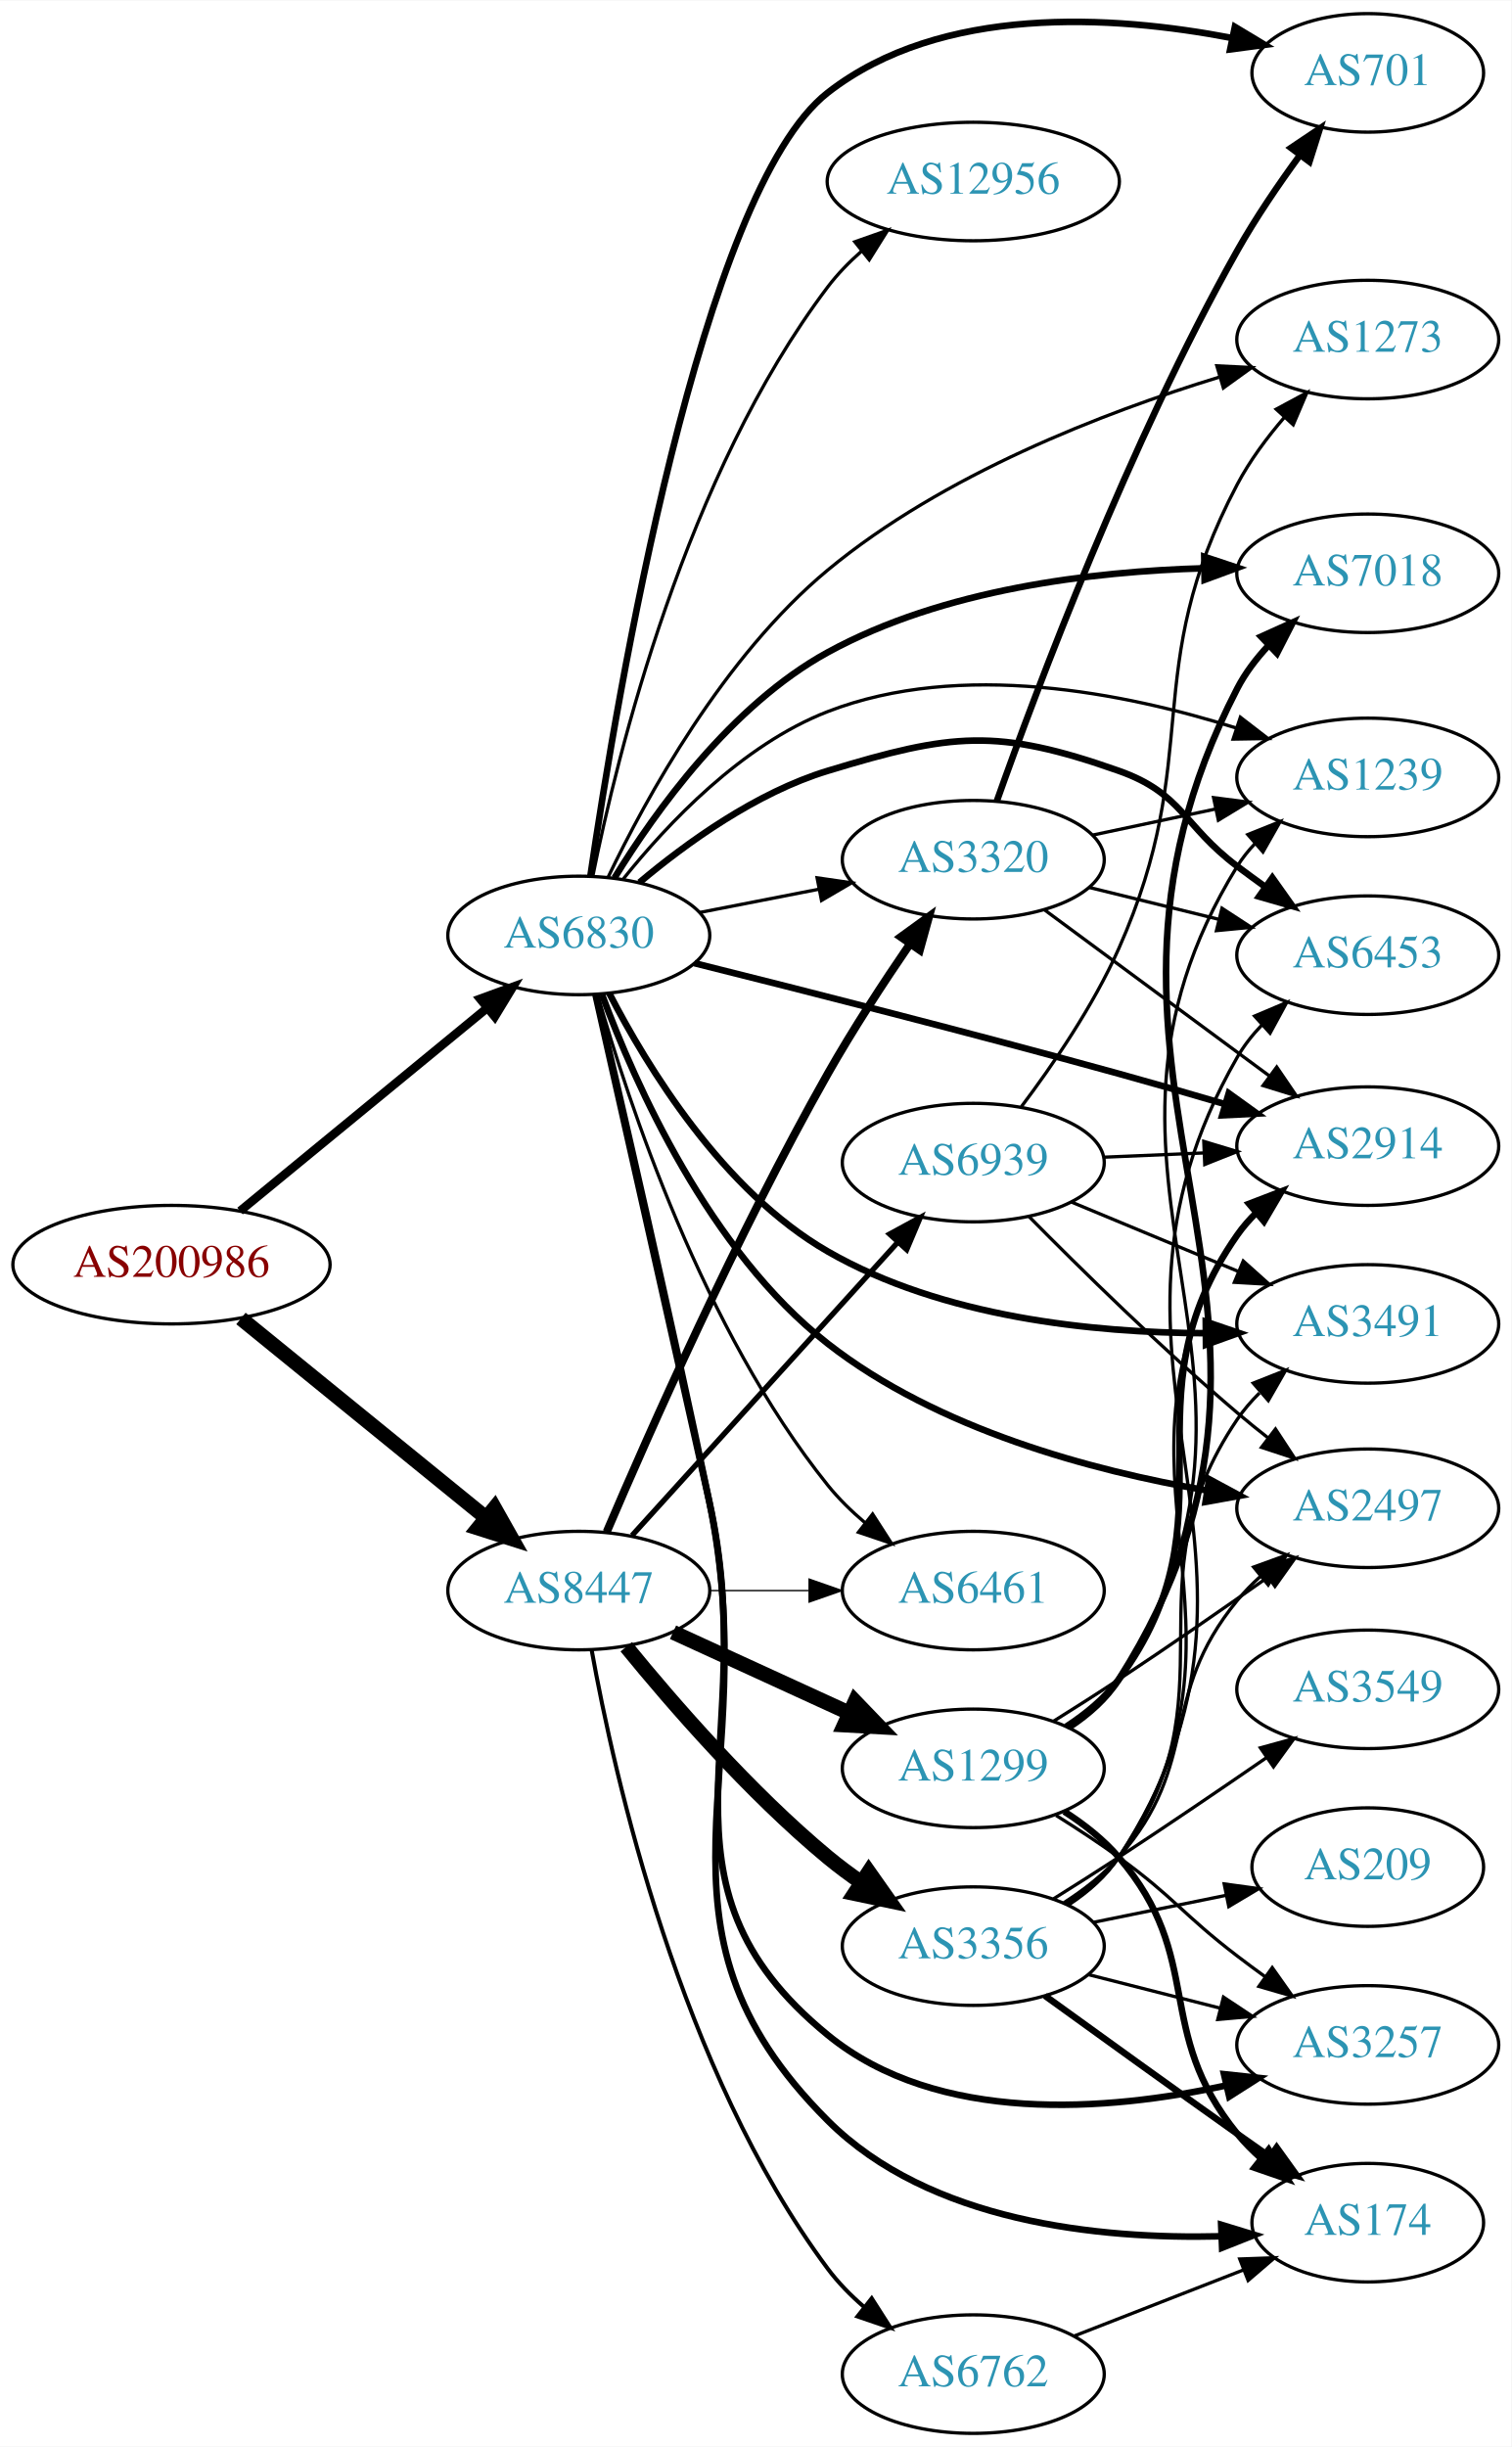
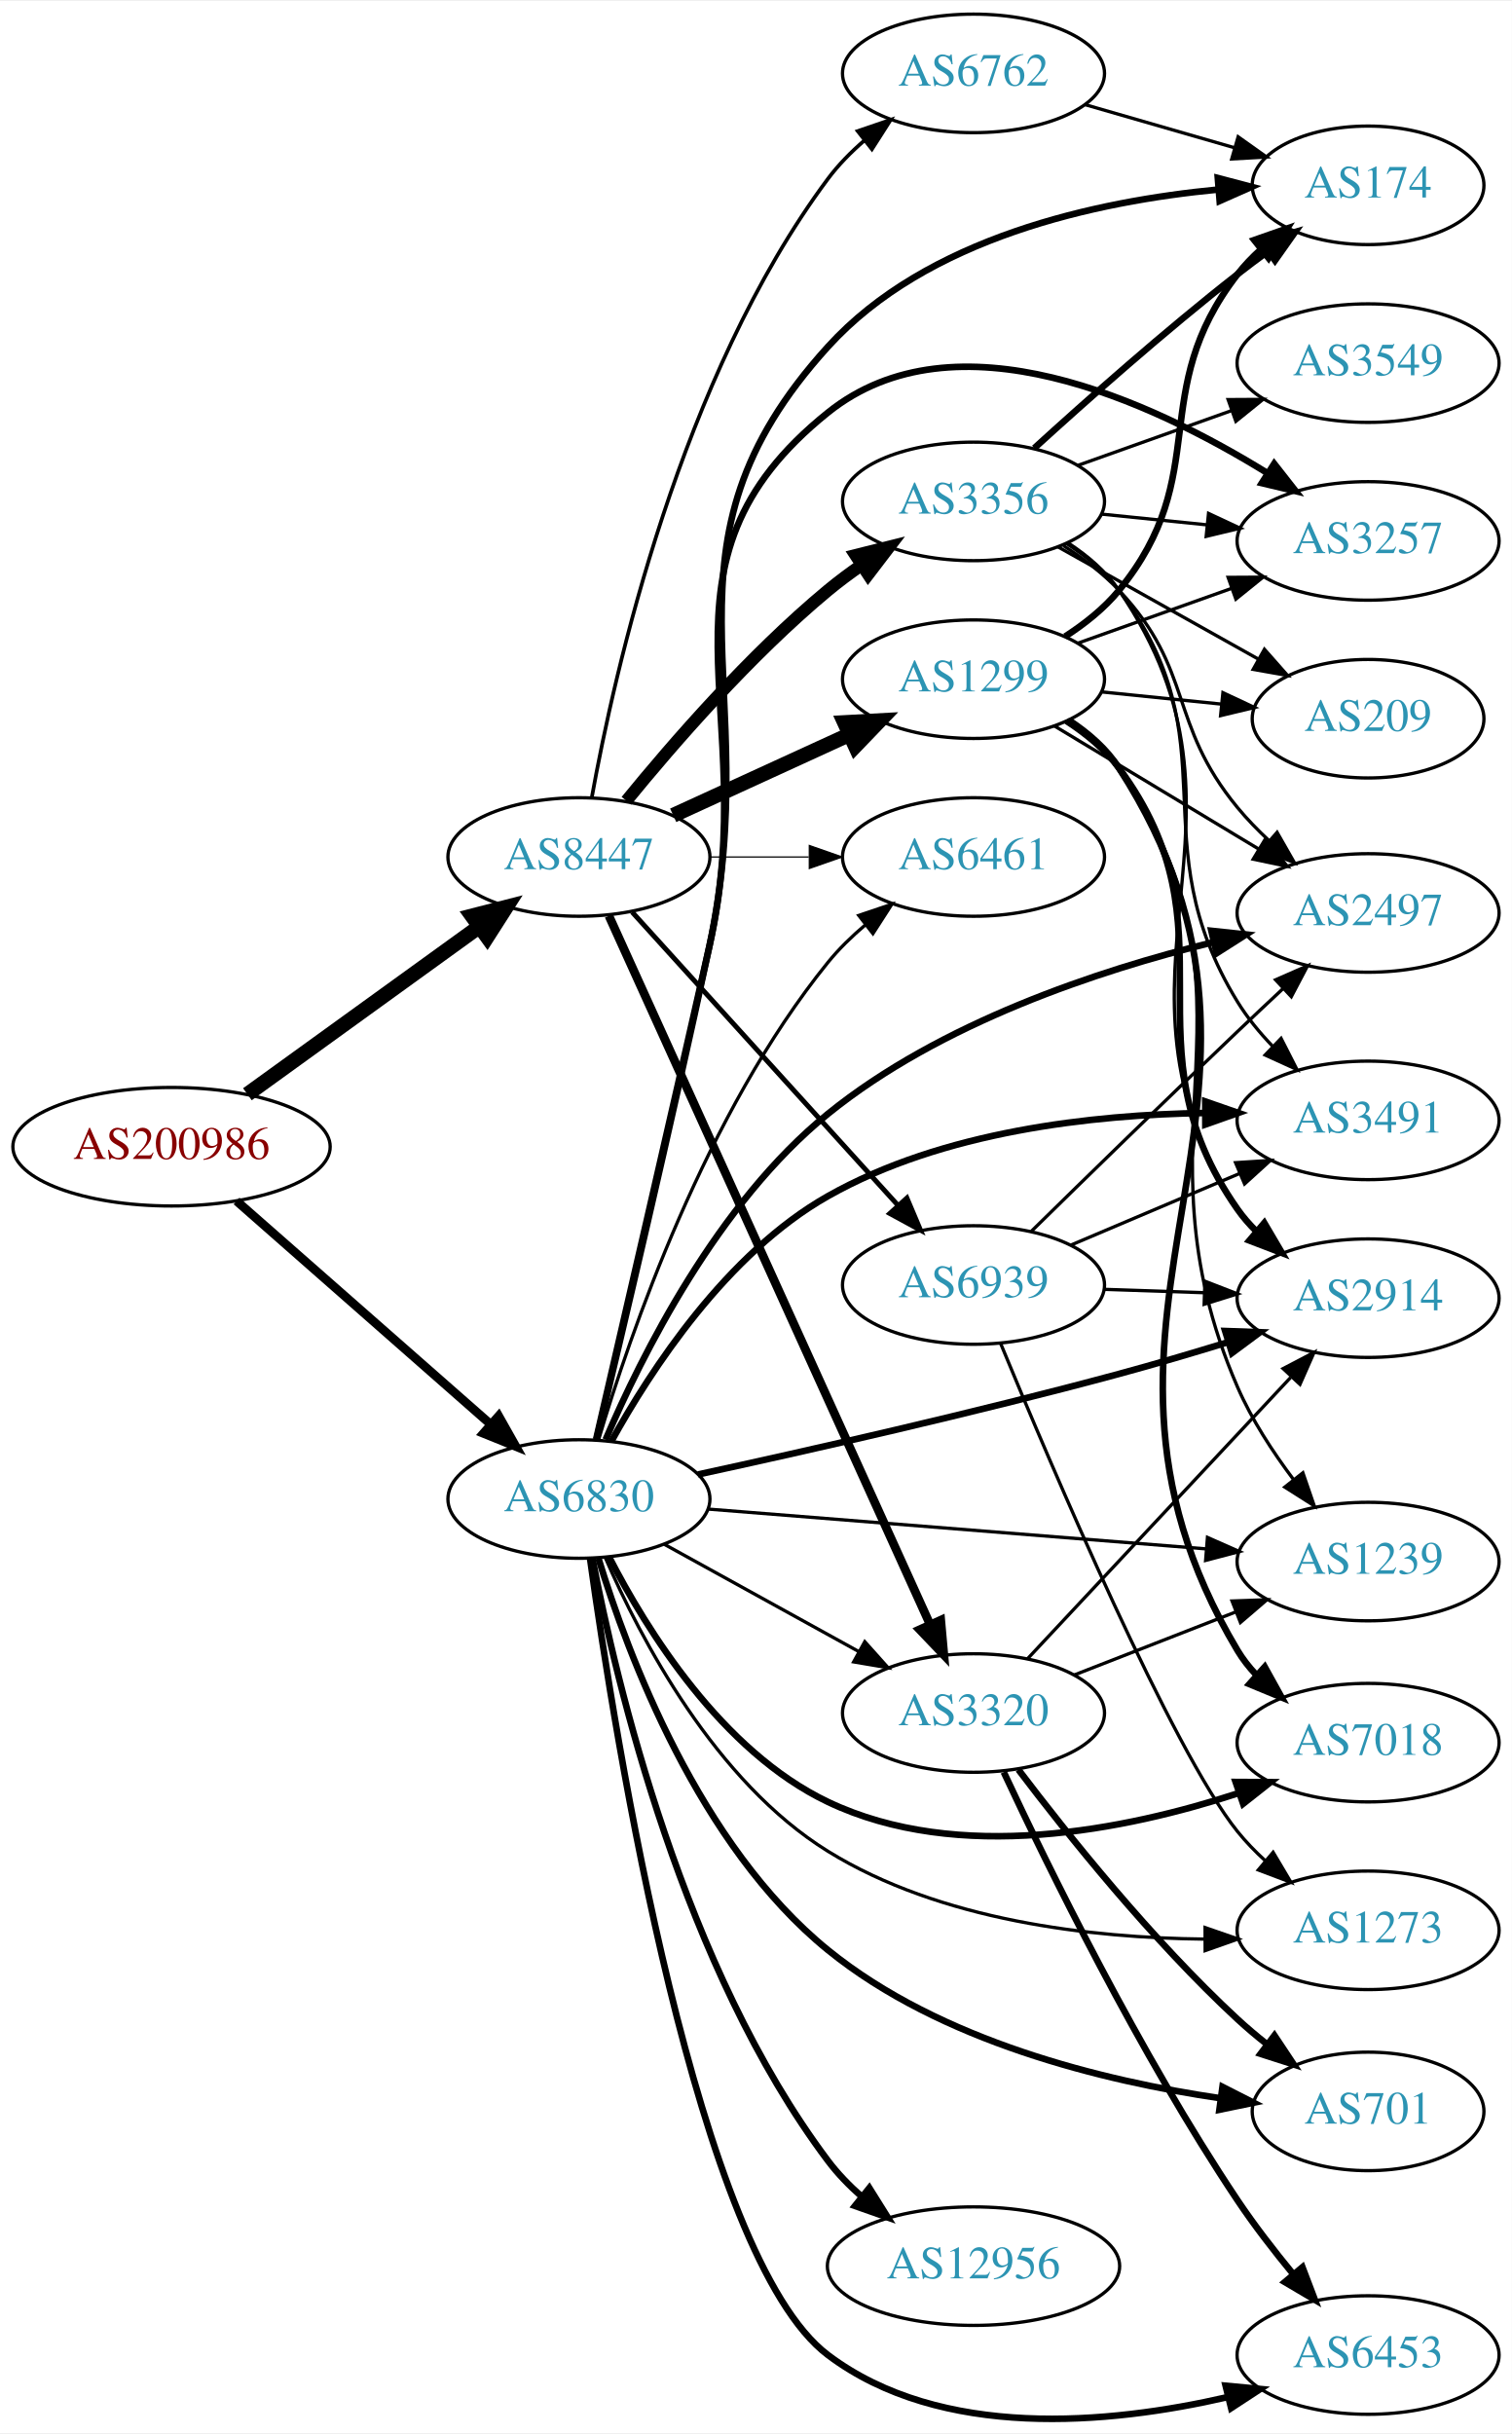
- <svg xmlns="http://www.w3.org/2000/svg" xmlns:xlink="http://www.w3.org/1999/xlink" width="459pt" height="743pt" viewBox="0.00 0.00 459.17 743.00">
-   <g id="graph0" class="graph" transform="scale(1 1) rotate(0) translate(4 739)">
-     <polygon fill="white" stroke="none" points="-4,4 -4,-739 455.17,-739 455.17,4 -4,4" />
+ <svg xmlns="http://www.w3.org/2000/svg" xmlns:xlink="http://www.w3.org/1999/xlink" width="459pt" height="739pt" viewBox="0.00 0.00 459.17 738.69">
+   <g id="graph0" class="graph" transform="scale(1 1) rotate(0) translate(4 734.695)">
+     <polygon fill="white" stroke="none" points="-4,4 -4,-734.695 455.17,-734.695 455.17,4 -4,4" />
    <g id="node1" class="node">
      <g id="a_node1">
        <a xlink:href="/asn/200986" xlink:title="AS200986 ~ D Swarovski Tourism Service GmbH [AT]">
-           <ellipse fill="#ffffff" stroke="black" cx="48.096" cy="-355" rx="48.192" ry="18" />
-           <text text-anchor="middle" x="48.096" y="-351.3" font-family="Times,serif" font-size="14.00" fill="#880000">AS200986</text>
+           <ellipse fill="#ffffff" stroke="black" cx="48.096" cy="-386.695" rx="48.192" ry="18" />
+           <text text-anchor="middle" x="48.096" y="-382.995" font-family="Times,serif" font-size="14.00" fill="#880000">AS200986</text>
        </a>
      </g>
    </g>
    <g id="node2" class="node">
      <g id="a_node2">
        <a xlink:href="/asn/6830" xlink:title="AS6830 ~ LGI-UPC [AT]">
-           <ellipse fill="#ffffff" stroke="black" cx="171.838" cy="-455" rx="39.794" ry="18" />
-           <text text-anchor="middle" x="171.838" y="-451.3" font-family="Times,serif" font-size="14.00" fill="#2c94b3">AS6830</text>
+           <ellipse fill="#ffffff" stroke="black" cx="171.838" cy="-279.695" rx="39.794" ry="18" />
+           <text text-anchor="middle" x="171.838" y="-275.995" font-family="Times,serif" font-size="14.00" fill="#2c94b3">AS6830</text>
        </a>
      </g>
    </g>
    <g id="edge1" class="edge">
-       <path fill="none" stroke="black" stroke-width="2.625" d="M68.927,-371.289C89.329,-388.048 121.246,-414.265 143.921,-432.89" />
-       <polygon fill="black" stroke="black" stroke-width="2.625" points="141.869,-435.734 151.818,-439.377 146.312,-430.325 141.869,-435.734" />
+       <path fill="none" stroke="black" stroke-width="2.676" d="M67.851,-370.211C88.495,-352.067 121.814,-322.782 144.941,-302.456" />
+       <polygon fill="black" stroke="black" stroke-width="2.676" points="147.458,-304.904 152.658,-295.673 142.836,-299.646 147.458,-304.904" />
    </g>
    <g id="node3" class="node">
      <g id="a_node3">
        <a xlink:href="/asn/8447" xlink:title="AS8447 ~ A1 Telekom Austria AG [AT]">
-           <ellipse fill="#ffffff" stroke="black" cx="171.838" cy="-256" rx="39.794" ry="18" />
-           <text text-anchor="middle" x="171.838" y="-252.3" font-family="Times,serif" font-size="14.00" fill="#2c94b3">AS8447</text>
+           <ellipse fill="#ffffff" stroke="black" cx="171.838" cy="-474.695" rx="39.794" ry="18" />
+           <text text-anchor="middle" x="171.838" y="-470.995" font-family="Times,serif" font-size="14.00" fill="#2c94b3">AS8447</text>
        </a>
      </g>
    </g>
    <g id="edge2" class="edge">
-       <path fill="none" stroke="black" stroke-width="4.5" d="M69.199,-338.652C89.529,-322.12 121.088,-296.456 143.644,-278.114" />
-       <polygon fill="black" stroke="black" stroke-width="4.5" points="146.235,-281.082 151.51,-271.718 141.267,-274.972 146.235,-281.082" />
+       <path fill="none" stroke="black" stroke-width="4.5" d="M71.142,-402.631C90.862,-416.885 119.913,-437.884 141.574,-453.542" />
+       <polygon fill="black" stroke="black" stroke-width="4.5" points="139.359,-456.799 149.77,-459.466 143.972,-450.417 139.359,-456.799" />
    </g>
    <g id="node4" class="node">
      <g id="a_node4">
-         <a xlink:href="/asn/174" xlink:title="AS174 ~ Cogent Communications [US]">
-           <ellipse fill="#ffffff" stroke="black" cx="411.523" cy="-64" rx="35.194" ry="18" />
-           <text text-anchor="middle" x="411.523" y="-60.3" font-family="Times,serif" font-size="14.00" fill="#2c94b3">AS174</text>
+         <a xlink:href="/asn/2497" xlink:title="AS2497 ~ Internet Initiative Japan Inc. [JP]">
+           <ellipse fill="#ffffff" stroke="black" cx="411.523" cy="-457.695" rx="39.794" ry="18" />
+           <text text-anchor="middle" x="411.523" y="-453.995" font-family="Times,serif" font-size="14.00" fill="#2c94b3">AS2497</text>
        </a>
      </g>
    </g>
    <g id="edge3" class="edge">
-       <path fill="none" stroke="black" stroke-width="2" d="M177.089,-436.964C184.416,-405.687 199.765,-339.332 211.484,-283 228.812,-199.71 187.289,-155.117 247.484,-95 278.379,-64.146 329.828,-58.958 366.671,-59.861" />
-       <polygon fill="black" stroke="black" stroke-width="2" points="366.986,-63.376 377.12,-60.287 367.272,-56.382 366.986,-63.376" />
+       <path fill="none" stroke="black" stroke-width="2" d="M179.937,-297.718C190.823,-323.169 213.961,-369.56 247.484,-396.695 281.586,-424.297 329.44,-440.21 364.483,-448.815" />
+       <polygon fill="black" stroke="black" stroke-width="2" points="363.925,-452.28 374.46,-451.154 365.523,-445.464 363.925,-452.28" />
    </g>
    <g id="node5" class="node">
      <g id="a_node5">
-         <a xlink:href="/asn/1239" xlink:title="AS1239 ~ Sprint [US]">
-           <ellipse fill="#ffffff" stroke="black" cx="411.523" cy="-503" rx="39.794" ry="18" />
-           <text text-anchor="middle" x="411.523" y="-499.3" font-family="Times,serif" font-size="14.00" fill="#2c94b3">AS1239</text>
+         <a xlink:href="/asn/701" xlink:title="AS701 ~ UUNET [US]">
+           <ellipse fill="#ffffff" stroke="black" cx="411.523" cy="-93.695" rx="35.194" ry="18" />
+           <text text-anchor="middle" x="411.523" y="-89.995" font-family="Times,serif" font-size="14.00" fill="#2c94b3">AS701</text>
        </a>
      </g>
    </g>
    <g id="edge4" class="edge">
-       <path fill="none" stroke="black" d="M185.422,-472.243C198.708,-488.842 221.328,-512.872 247.484,-523 287.906,-538.651 337.802,-528.666 371.674,-517.971" />
-       <polygon fill="black" stroke="black" points="372.822,-521.277 381.211,-514.806 370.618,-514.633 372.822,-521.277" />
+       <path fill="none" stroke="black" stroke-width="2" d="M177.756,-261.69C186.689,-232.382 208.371,-174.449 247.484,-142.695 281.631,-114.973 331.17,-102.923 366.668,-97.692" />
+       <polygon fill="black" stroke="black" stroke-width="2" points="367.299,-101.139 376.742,-96.334 366.364,-94.202 367.299,-101.139" />
    </g>
    <g id="node6" class="node">
      <g id="a_node6">
-         <a xlink:href="/asn/701" xlink:title="AS701 ~ UUNET [US]">
-           <ellipse fill="#ffffff" stroke="black" cx="411.523" cy="-717" rx="35.194" ry="18" />
-           <text text-anchor="middle" x="411.523" y="-713.3" font-family="Times,serif" font-size="14.00" fill="#2c94b3">AS701</text>
+         <a xlink:href="/asn/6453" xlink:title="AS6453 ~ TATA COMMUNICATIONS (AMERICA) INC [US]">
+           <ellipse fill="#ffffff" stroke="black" cx="411.523" cy="-19.695" rx="39.794" ry="18" />
+           <text text-anchor="middle" x="411.523" y="-15.995" font-family="Times,serif" font-size="14.00" fill="#2c94b3">AS6453</text>
        </a>
      </g>
    </g>
    <g id="edge5" class="edge">
-       <path fill="none" stroke="black" stroke-width="2" d="M175.375,-473.167C183.23,-526.536 208.958,-680.98 247.484,-711 281.953,-737.858 334.086,-734.524 370.077,-727.634" />
-       <polygon fill="black" stroke="black" stroke-width="2" points="371.157,-730.984 380.231,-725.515 369.727,-724.132 371.157,-730.984" />
+       <path fill="none" stroke="black" stroke-width="2" d="M175.225,-261.566C182.743,-207.549 207.817,-49.576 247.484,-19.695 281.848,6.191 332.881,1.339 368.674,-6.877" />
+       <polygon fill="black" stroke="black" stroke-width="2" points="368.25,-10.378 378.798,-9.382 369.931,-3.583 368.25,-10.378" />
    </g>
    <g id="node7" class="node">
      <g id="a_node7">
-         <a xlink:href="/asn/2497" xlink:title="AS2497 ~ Internet Initiative Japan Inc. [JP]">
-           <ellipse fill="#ffffff" stroke="black" cx="411.523" cy="-281" rx="39.794" ry="18" />
-           <text text-anchor="middle" x="411.523" y="-277.3" font-family="Times,serif" font-size="14.00" fill="#2c94b3">AS2497</text>
+         <a xlink:href="/asn/7018" xlink:title="AS7018 ~ AT&amp;T Services, Inc. [US]">
+           <ellipse fill="#ffffff" stroke="black" cx="411.523" cy="-205.695" rx="39.794" ry="18" />
+           <text text-anchor="middle" x="411.523" y="-201.995" font-family="Times,serif" font-size="14.00" fill="#2c94b3">AS7018</text>
        </a>
      </g>
    </g>
    <g id="edge6" class="edge">
-       <path fill="none" stroke="black" stroke-width="2" d="M178.91,-436.965C188.922,-409.951 211.448,-359.156 247.484,-331 280.822,-304.953 327.74,-292.406 362.691,-286.403" />
-       <polygon fill="black" stroke="black" stroke-width="2" points="363.344,-289.843 372.667,-284.81 362.24,-282.931 363.344,-289.843" />
+       <path fill="none" stroke="black" stroke-width="2" d="M180.963,-262.162C192.301,-240.057 215.174,-203.087 247.484,-187.695 287.029,-168.856 337.913,-179.154 372.233,-190.376" />
+       <polygon fill="black" stroke="black" stroke-width="2" points="371.291,-193.754 381.886,-193.7 373.57,-187.135 371.291,-193.754" />
    </g>
    <g id="node8" class="node">
      <g id="a_node8">
-         <a xlink:href="/asn/2914" xlink:title="AS2914 ~ NTT America, Inc. [US]">
-           <ellipse fill="#ffffff" stroke="black" cx="411.523" cy="-391" rx="39.794" ry="18" />
-           <text text-anchor="middle" x="411.523" y="-387.3" font-family="Times,serif" font-size="14.00" fill="#2c94b3">AS2914</text>
+         <a xlink:href="/asn/6461" xlink:title="AS6461 ~ Zayo Bandwidth [US]">
+           <ellipse fill="#ffffff" stroke="black" cx="291.681" cy="-474.695" rx="39.794" ry="18" />
+           <text text-anchor="middle" x="291.681" y="-470.995" font-family="Times,serif" font-size="14.00" fill="#2c94b3">AS6461</text>
        </a>
      </g>
    </g>
    <g id="edge7" class="edge">
-       <path fill="none" stroke="black" stroke-width="2" d="M206.966,-446.572C240.015,-438.325 291.5,-425.251 335.877,-413 346.338,-410.112 357.584,-406.87 368.092,-403.781" />
-       <polygon fill="black" stroke="black" stroke-width="2" points="369.294,-407.075 377.891,-400.883 367.309,-400.363 369.294,-407.075" />
+       <path fill="none" stroke="black" d="M177.812,-297.703C187.283,-329.578 210.336,-396.882 247.484,-442.695 250.78,-446.759 254.704,-450.578 258.822,-454.064" />
+       <polygon fill="black" stroke="black" points="256.83,-456.948 266.869,-460.334 261.133,-451.427 256.83,-456.948" />
    </g>
    <g id="node9" class="node">
      <g id="a_node9">
-         <a xlink:href="/asn/3491" xlink:title="AS3491 ~ PCCW Global, Inc. [US]">
-           <ellipse fill="#ffffff" stroke="black" cx="411.523" cy="-337" rx="39.794" ry="18" />
-           <text text-anchor="middle" x="411.523" y="-333.3" font-family="Times,serif" font-size="14.00" fill="#2c94b3">AS3491</text>
+         <a xlink:href="/asn/174" xlink:title="AS174 ~ Cogent Communications [US]">
+           <ellipse fill="#ffffff" stroke="black" cx="411.523" cy="-678.695" rx="35.194" ry="18" />
+           <text text-anchor="middle" x="411.523" y="-674.995" font-family="Times,serif" font-size="14.00" fill="#2c94b3">AS174</text>
        </a>
      </g>
    </g>
    <g id="edge8" class="edge">
-       <path fill="none" stroke="black" stroke-width="2" d="M181.107,-437.399C192.6,-415.084 215.642,-377.317 247.484,-359 282.262,-338.995 327.961,-334.32 362.126,-334.175" />
-       <polygon fill="black" stroke="black" stroke-width="2" points="362.304,-337.676 372.334,-334.263 362.365,-330.677 362.304,-337.676" />
+       <path fill="none" stroke="black" stroke-width="2" d="M177.196,-297.802C184.554,-328.551 199.78,-392.966 211.484,-447.695 228.729,-528.328 192.064,-568.64 247.484,-629.695 277.536,-662.801 329.003,-673.891 366.082,-677.425" />
+       <polygon fill="black" stroke="black" stroke-width="2" points="365.88,-680.92 376.129,-678.233 366.442,-673.942 365.88,-680.92" />
    </g>
    <g id="node10" class="node">
      <g id="a_node10">
-         <a xlink:href="/asn/7018" xlink:title="AS7018 ~ AT&amp;T Services, Inc. [US]">
-           <ellipse fill="#ffffff" stroke="black" cx="411.523" cy="-565" rx="39.794" ry="18" />
-           <text text-anchor="middle" x="411.523" y="-561.3" font-family="Times,serif" font-size="14.00" fill="#2c94b3">AS7018</text>
+         <a xlink:href="/asn/2914" xlink:title="AS2914 ~ NTT America, Inc. [US]">
+           <ellipse fill="#ffffff" stroke="black" cx="411.523" cy="-340.695" rx="39.794" ry="18" />
+           <text text-anchor="middle" x="411.523" y="-336.995" font-family="Times,serif" font-size="14.00" fill="#2c94b3">AS2914</text>
        </a>
      </g>
    </g>
    <g id="edge9" class="edge">
-       <path fill="none" stroke="black" stroke-width="2" d="M182.688,-472.486C195.035,-492.612 218.18,-524.951 247.484,-541 282.505,-560.18 327.798,-565.58 361.754,-566.525" />
-       <polygon fill="black" stroke="black" stroke-width="2" points="361.85,-570.027 371.905,-566.686 361.961,-563.028 361.85,-570.027" />
+       <path fill="none" stroke="black" stroke-width="2" d="M207.999,-287.145C241.139,-294.343 292.107,-305.866 335.877,-317.695 346.701,-320.62 358.321,-324.055 369.093,-327.366" />
+       <polygon fill="black" stroke="black" stroke-width="2" points="368.111,-330.726 378.7,-330.353 370.19,-324.041 368.111,-330.726" />
    </g>
    <g id="node11" class="node">
      <g id="a_node11">
-         <a xlink:href="/asn/6461" xlink:title="AS6461 ~ Zayo Bandwidth [US]">
-           <ellipse fill="#ffffff" stroke="black" cx="291.681" cy="-256" rx="39.794" ry="18" />
-           <text text-anchor="middle" x="291.681" y="-252.3" font-family="Times,serif" font-size="14.00" fill="#2c94b3">AS6461</text>
+         <a xlink:href="/asn/12956" xlink:title="AS12956 ~ TELXIUS [ES]">
+           <ellipse fill="#ffffff" stroke="black" cx="291.681" cy="-46.695" rx="44.393" ry="18" />
+           <text text-anchor="middle" x="291.681" y="-42.995" font-family="Times,serif" font-size="14.00" fill="#2c94b3">AS12956</text>
        </a>
      </g>
    </g>
    <g id="edge10" class="edge">
-       <path fill="none" stroke="black" d="M177.556,-437.06C186.761,-404.61 209.596,-335.164 247.484,-288 250.761,-283.921 254.675,-280.094 258.788,-276.604" />
-       <polygon fill="black" stroke="black" points="261.099,-279.24 266.832,-270.331 256.794,-273.721 261.099,-279.24" />
+       <path fill="none" stroke="black" stroke-width="2" d="M175.94,-261.645C183.079,-224.302 203.544,-137.172 247.484,-78.695 250.414,-74.796 253.947,-71.156 257.715,-67.831" />
+       <polygon fill="black" stroke="black" stroke-width="2" points="260.044,-70.45 265.662,-61.468 255.669,-64.986 260.044,-70.45" />
    </g>
    <g id="node12" class="node">
      <g id="a_node12">
-         <a xlink:href="/asn/3257" xlink:title="AS3257 ~ GTT [DE]">
-           <ellipse fill="#ffffff" stroke="black" cx="411.523" cy="-118" rx="39.794" ry="18" />
-           <text text-anchor="middle" x="411.523" y="-114.3" font-family="Times,serif" font-size="14.00" fill="#2c94b3">AS3257</text>
+         <a xlink:href="/asn/3491" xlink:title="AS3491 ~ PCCW Global, Inc. [US]">
+           <ellipse fill="#ffffff" stroke="black" cx="411.523" cy="-394.695" rx="39.794" ry="18" />
+           <text text-anchor="middle" x="411.523" y="-390.995" font-family="Times,serif" font-size="14.00" fill="#2c94b3">AS3491</text>
        </a>
      </g>
    </g>
    <g id="edge11" class="edge">
-       <path fill="none" stroke="black" stroke-width="2" d="M176.914,-436.926C183.976,-405.592 198.937,-339.154 211.484,-283 227.569,-211.019 190.378,-167.679 247.484,-121 280.944,-93.65 332.47,-97.85 368.62,-105.699" />
-       <polygon fill="black" stroke="black" stroke-width="2" points="367.846,-109.112 378.381,-107.986 369.443,-102.297 367.846,-109.112" />
+       <path fill="none" stroke="black" stroke-width="2" d="M181.728,-297.286C193.579,-318.737 216.689,-354.281 247.484,-371.695 282.324,-391.396 327.825,-396.427 361.903,-396.941" />
+       <polygon fill="black" stroke="black" stroke-width="2" points="362.079,-400.442 372.088,-396.967 362.097,-393.442 362.079,-400.442" />
    </g>
    <g id="node13" class="node">
      <g id="a_node13">
-         <a xlink:href="/asn/6453" xlink:title="AS6453 ~ TATA COMMUNICATIONS (AMERICA) INC [US]">
-           <ellipse fill="#ffffff" stroke="black" cx="411.523" cy="-449" rx="39.794" ry="18" />
-           <text text-anchor="middle" x="411.523" y="-445.3" font-family="Times,serif" font-size="14.00" fill="#2c94b3">AS6453</text>
+         <a xlink:href="/asn/3257" xlink:title="AS3257 ~ GTT [DE]">
+           <ellipse fill="#ffffff" stroke="black" cx="411.523" cy="-570.695" rx="39.794" ry="18" />
+           <text text-anchor="middle" x="411.523" y="-566.995" font-family="Times,serif" font-size="14.00" fill="#2c94b3">AS3257</text>
        </a>
      </g>
    </g>
    <g id="edge12" class="edge">
-       <path fill="none" stroke="black" stroke-width="2" d="M190.272,-471.093C204.48,-483.045 225.696,-498.377 247.484,-505 285.072,-516.425 298.828,-518.066 335.877,-505 355.253,-498.167 355.446,-488.335 371.877,-476 374.644,-473.922 377.552,-471.794 380.477,-469.69" />
-       <polygon fill="black" stroke="black" stroke-width="2" points="382.538,-472.519 388.67,-463.88 378.489,-466.809 382.538,-472.519" />
+       <path fill="none" stroke="black" stroke-width="2" d="M177.057,-297.833C184.209,-328.626 199.141,-393.107 211.484,-447.695 227.752,-519.635 189.951,-563.543 247.484,-609.695 286.202,-640.753 345.693,-613.121 381.094,-591.212" />
+       <polygon fill="black" stroke="black" stroke-width="2" points="383.01,-594.142 389.548,-585.805 379.238,-588.245 383.01,-594.142" />
    </g>
    <g id="node14" class="node">
      <g id="a_node14">
-         <a xlink:href="/asn/3320" xlink:title="AS3320 ~ DTAG [DE]">
-           <ellipse fill="#ffffff" stroke="black" cx="291.681" cy="-478" rx="39.794" ry="18" />
-           <text text-anchor="middle" x="291.681" y="-474.3" font-family="Times,serif" font-size="14.00" fill="#2c94b3">AS3320</text>
+         <a xlink:href="/asn/1239" xlink:title="AS1239 ~ Sprint [US]">
+           <ellipse fill="#ffffff" stroke="black" cx="411.523" cy="-260.695" rx="39.794" ry="18" />
+           <text text-anchor="middle" x="411.523" y="-256.995" font-family="Times,serif" font-size="14.00" fill="#2c94b3">AS1239</text>
        </a>
      </g>
    </g>
    <g id="edge13" class="edge">
-       <path fill="none" stroke="black" d="M208.514,-461.963C219.946,-464.194 232.768,-466.697 244.821,-469.049" />
-       <polygon fill="black" stroke="black" points="244.233,-472.501 254.719,-470.981 245.574,-465.63 244.233,-472.501" />
+       <path fill="none" stroke="black" d="M211.026,-276.642C252.175,-273.353 317.751,-268.111 362.399,-264.542" />
+       <polygon fill="black" stroke="black" points="362.74,-268.026 372.43,-263.74 362.182,-261.048 362.74,-268.026" />
    </g>
    <g id="node15" class="node">
      <g id="a_node15">
-         <a xlink:href="/asn/12956" xlink:title="AS12956 ~ TELXIUS [ES]">
-           <ellipse fill="#ffffff" stroke="black" cx="291.681" cy="-684" rx="44.393" ry="18" />
-           <text text-anchor="middle" x="291.681" y="-680.3" font-family="Times,serif" font-size="14.00" fill="#2c94b3">AS12956</text>
+         <a xlink:href="/asn/3320" xlink:title="AS3320 ~ DTAG [DE]">
+           <ellipse fill="#ffffff" stroke="black" cx="291.681" cy="-214.695" rx="39.794" ry="18" />
+           <text text-anchor="middle" x="291.681" y="-210.995" font-family="Times,serif" font-size="14.00" fill="#2c94b3">AS3320</text>
        </a>
      </g>
    </g>
    <g id="edge14" class="edge">
-       <path fill="none" stroke="black" d="M176.09,-472.971C183.454,-509.725 204.232,-594.833 247.484,-652 250.427,-655.889 253.967,-659.523 257.74,-662.845" />
-       <polygon fill="black" stroke="black" points="255.695,-665.692 265.69,-669.206 260.068,-660.226 255.695,-665.692" />
+       <path fill="none" stroke="black" d="M197.829,-265.91C215.015,-256.43 238.043,-243.729 256.867,-233.346" />
+       <polygon fill="black" stroke="black" points="258.659,-236.354 265.725,-228.46 255.278,-230.225 258.659,-236.354" />
    </g>
    <g id="node16" class="node">
      <g id="a_node16">
        <a xlink:href="/asn/1273" xlink:title="AS1273 ~ Vodafone Group PLC [EU]">
-           <ellipse fill="#ffffff" stroke="black" cx="411.523" cy="-636" rx="39.794" ry="18" />
-           <text text-anchor="middle" x="411.523" y="-632.3" font-family="Times,serif" font-size="14.00" fill="#2c94b3">AS1273</text>
+           <ellipse fill="#ffffff" stroke="black" cx="411.523" cy="-148.695" rx="39.794" ry="18" />
+           <text text-anchor="middle" x="411.523" y="-144.995" font-family="Times,serif" font-size="14.00" fill="#2c94b3">AS1273</text>
        </a>
      </g>
    </g>
    <g id="edge15" class="edge">
-       <path fill="none" stroke="black" d="M180.736,-472.693C192.269,-496.746 215.839,-539.767 247.484,-566 282.451,-594.986 331.224,-613.804 366.299,-624.551" />
-       <polygon fill="black" stroke="black" points="365.677,-628.017 376.26,-627.499 367.664,-621.304 365.677,-628.017" />
-     </g>
-     <g id="edge18" class="edge">
-       <path fill="none" stroke="black" stroke-width="0.409" d="M211.751,-256C221.304,-256 231.654,-256 241.616,-256" />
-       <polygon fill="black" stroke="black" stroke-width="0.409" points="241.809,-259.5 251.809,-256 241.809,-252.5 241.809,-259.5" />
+       <path fill="none" stroke="black" d="M179.855,-261.854C190.501,-237.348 213.196,-193.902 247.484,-172.695 281.664,-151.555 327.422,-146.388 361.761,-146.031" />
+       <polygon fill="black" stroke="black" points="362.016,-149.531 372.026,-146.062 362.037,-142.531 362.016,-149.531" />
    </g>
    <g id="edge19" class="edge">
-       <path fill="none" stroke="black" stroke-width="2.455" d="M180.325,-273.839C192.954,-303.406 219.826,-364.15 247.484,-413 255.038,-426.342 264.354,-440.589 272.398,-452.334" />
-       <polygon fill="black" stroke="black" stroke-width="2.455" points="269.675,-454.55 278.251,-460.771 275.427,-450.56 269.675,-454.55" />
+       <path fill="none" stroke="black" stroke-width="0.375" d="M211.751,-474.695C221.304,-474.695 231.654,-474.695 241.616,-474.695" />
+       <polygon fill="black" stroke="black" stroke-width="0.375" points="241.809,-478.195 251.809,-474.695 241.809,-471.195 241.809,-478.195" />
+     </g>
+     <g id="edge17" class="edge">
+       <path fill="none" stroke="black" stroke-width="2.625" d="M180.938,-456.824C201.253,-412.001 254.463,-294.603 278.538,-241.485" />
+       <polygon fill="black" stroke="black" stroke-width="2.625" points="281.739,-242.9 282.68,-232.347 275.364,-240.01 281.739,-242.9" />
    </g>
    <g id="node17" class="node">
      <g id="a_node17">
-         <a xlink:href="/asn/1299" xlink:title="AS1299 ~ Telia Carrier [EU]">
-           <ellipse fill="#ffffff" stroke="black" cx="291.681" cy="-202" rx="39.794" ry="18" />
-           <text text-anchor="middle" x="291.681" y="-198.3" font-family="Times,serif" font-size="14.00" fill="#2c94b3">AS1299</text>
+         <a xlink:href="/asn/3356" xlink:title="AS3356 ~ Level 3 Parent, LLC [US]">
+           <ellipse fill="#ffffff" stroke="black" cx="291.681" cy="-582.695" rx="39.794" ry="18" />
+           <text text-anchor="middle" x="291.681" y="-578.995" font-family="Times,serif" font-size="14.00" fill="#2c94b3">AS3356</text>
        </a>
      </g>
    </g>
    <g id="edge16" class="edge">
-       <path fill="none" stroke="black" stroke-width="4.5" d="M200.467,-243.339C216.424,-236.027 236.694,-226.739 253.977,-218.819" />
-       <polygon fill="black" stroke="black" stroke-width="4.5" points="255.774,-222.327 263.225,-214.581 252.493,-215.168 255.774,-222.327" />
+       <path fill="none" stroke="black" stroke-width="3.75" d="M186.257,-491.759C200.372,-509.069 223.786,-536.039 247.484,-555.695 250.701,-558.363 254.201,-560.965 257.772,-563.436" />
+       <polygon fill="black" stroke="black" stroke-width="3.75" points="255.85,-566.361 266.128,-568.931 259.695,-560.512 255.85,-566.361" />
    </g>
    <g id="node18" class="node">
      <g id="a_node18">
-         <a xlink:href="/asn/3356" xlink:title="AS3356 ~ Level 3 Parent, LLC [US]">
-           <ellipse fill="#ffffff" stroke="black" cx="291.681" cy="-148" rx="39.794" ry="18" />
-           <text text-anchor="middle" x="291.681" y="-144.3" font-family="Times,serif" font-size="14.00" fill="#2c94b3">AS3356</text>
-         </a>
-       </g>
-     </g>
-     <g id="edge17" class="edge">
-       <path fill="none" stroke="black" stroke-width="4.5" d="M186.257,-238.935C200.372,-221.625 223.786,-194.655 247.484,-175 250.701,-172.332 254.201,-169.73 257.772,-167.259" />
-       <polygon fill="black" stroke="black" stroke-width="4.5" points="259.936,-170.548 266.128,-161.764 255.609,-163.968 259.936,-170.548" />
+         <a xlink:href="/asn/1299" xlink:title="AS1299 ~ Telia Carrier [EU]">
+           <ellipse fill="#ffffff" stroke="black" cx="291.681" cy="-528.695" rx="39.794" ry="18" />
+           <text text-anchor="middle" x="291.681" y="-524.995" font-family="Times,serif" font-size="14.00" fill="#2c94b3">AS1299</text>
+         </a>
+       </g>
+     </g>
+     <g id="edge18" class="edge">
+       <path fill="none" stroke="black" stroke-width="4.5" d="M200.467,-487.355C216.424,-494.668 236.694,-503.956 253.977,-511.876" />
+       <polygon fill="black" stroke="black" stroke-width="4.5" points="252.493,-515.527 263.225,-516.114 255.774,-508.368 252.493,-515.527" />
    </g>
    <g id="node19" class="node">
      <g id="a_node19">
        <a xlink:href="/asn/6762" xlink:title="AS6762 ~ TELECOM ITALIA SPARKLE S.p.A. [IT]">
-           <ellipse fill="#ffffff" stroke="black" cx="291.681" cy="-18" rx="39.794" ry="18" />
-           <text text-anchor="middle" x="291.681" y="-14.3" font-family="Times,serif" font-size="14.00" fill="#2c94b3">AS6762</text>
+           <ellipse fill="#ffffff" stroke="black" cx="291.681" cy="-712.695" rx="39.794" ry="18" />
+           <text text-anchor="middle" x="291.681" y="-708.995" font-family="Times,serif" font-size="14.00" fill="#2c94b3">AS6762</text>
        </a>
      </g>
    </g>
    <g id="edge20" class="edge">
-       <path fill="none" stroke="black" stroke-width="1.227" d="M175.718,-238.082C182.539,-200.141 202.593,-110.241 247.484,-50 250.611,-45.804 254.44,-41.912 258.513,-38.391" />
-       <polygon fill="black" stroke="black" stroke-width="1.227" points="260.826,-41.025 266.528,-32.095 256.502,-35.52 260.826,-41.025" />
+       <path fill="none" stroke="black" stroke-width="1.125" d="M175.718,-492.613C182.539,-530.554 202.593,-620.454 247.484,-680.695 250.611,-684.89 254.44,-688.783 258.513,-692.304" />
+       <polygon fill="black" stroke="black" stroke-width="1.125" points="256.502,-695.175 266.528,-698.599 260.826,-689.67 256.502,-695.175" />
    </g>
    <g id="node20" class="node">
      <g id="a_node20">
        <a xlink:href="/asn/6939" xlink:title="AS6939 ~ Hurricane Electric LLC [US]">
-           <ellipse fill="#ffffff" stroke="black" cx="291.681" cy="-386" rx="39.794" ry="18" />
-           <text text-anchor="middle" x="291.681" y="-382.3" font-family="Times,serif" font-size="14.00" fill="#2c94b3">AS6939</text>
+           <ellipse fill="#ffffff" stroke="black" cx="291.681" cy="-344.695" rx="39.794" ry="18" />
+           <text text-anchor="middle" x="291.681" y="-340.995" font-family="Times,serif" font-size="14.00" fill="#2c94b3">AS6939</text>
        </a>
      </g>
    </g>
    <g id="edge21" class="edge">
-       <path fill="none" stroke="black" stroke-width="1.636" d="M188.003,-272.729C208.509,-295.351 245.213,-335.842 268.731,-361.786" />
-       <polygon fill="black" stroke="black" stroke-width="1.636" points="266.265,-364.277 275.574,-369.335 271.451,-359.575 266.265,-364.277" />
-     </g>
-     <g id="edge37" class="edge">
-       <path fill="none" stroke="black" d="M328.037,-485.501C339.69,-487.973 352.814,-490.757 365.109,-493.366" />
-       <polygon fill="black" stroke="black" points="364.683,-496.853 375.191,-495.504 366.135,-490.005 364.683,-496.853" />
-     </g>
-     <g id="edge38" class="edge">
-       <path fill="none" stroke="black" stroke-width="2" d="M298.884,-495.947C310.873,-529.712 338.965,-604.549 371.877,-663 377.449,-672.896 384.456,-683.173 390.968,-692.072" />
-       <polygon fill="black" stroke="black" stroke-width="2" points="388.201,-694.216 396.997,-700.123 393.805,-690.021 388.201,-694.216" />
-     </g>
-     <g id="edge36" class="edge">
-       <path fill="none" stroke="black" d="M313.207,-462.846C332.101,-448.897 360.325,-428.06 381.519,-412.413" />
-       <polygon fill="black" stroke="black" points="383.87,-415.028 389.836,-406.272 379.712,-409.396 383.87,-415.028" />
-     </g>
-     <g id="edge39" class="edge">
-       <path fill="none" stroke="black" d="M326.765,-469.612C339.116,-466.573 353.248,-463.095 366.342,-459.873" />
-       <polygon fill="black" stroke="black" points="367.233,-463.258 376.106,-457.47 365.56,-456.461 367.233,-463.258" />
+       <path fill="none" stroke="black" stroke-width="1.5" d="M188.003,-457.966C208.509,-435.344 245.213,-394.853 268.731,-368.908" />
+       <polygon fill="black" stroke="black" stroke-width="1.5" points="271.451,-371.119 275.574,-361.36 266.265,-366.418 271.451,-371.119" />
+     </g>
+     <g id="edge32" class="edge">
+       <path fill="none" stroke="black" stroke-width="2" d="M305.312,-197.507C320.093,-177.988 345.872,-145.737 371.877,-121.695 374.656,-119.125 377.674,-116.581 380.758,-114.135" />
+       <polygon fill="black" stroke="black" stroke-width="2" points="383.086,-116.762 388.952,-107.939 378.865,-111.178 383.086,-116.762" />
+     </g>
+     <g id="edge29" class="edge">
+       <path fill="none" stroke="black" stroke-width="2" d="M300.873,-196.734C314.189,-168.219 342.055,-111.258 371.877,-66.695 376.944,-59.123 382.984,-51.318 388.765,-44.296" />
+       <polygon fill="black" stroke="black" stroke-width="2" points="391.59,-46.376 395.36,-36.475 386.238,-41.864 391.59,-46.376" />
    </g>
    <g id="edge30" class="edge">
-       <path fill="none" stroke="black" stroke-width="2" d="M319.33,-188.88C325.328,-185.024 331.273,-180.372 335.877,-175 362.307,-144.158 346.244,-122.508 371.877,-91 373.994,-88.397 376.425,-85.935 379.014,-83.636" />
-       <polygon fill="black" stroke="black" stroke-width="2" points="381.423,-86.193 387.102,-77.249 377.085,-80.7 381.423,-86.193" />
-     </g>
-     <g id="edge35" class="edge">
-       <path fill="none" stroke="black" d="M320.82,-214.631C326.622,-218.461 332.105,-223.224 335.877,-229 396.529,-321.89 313.621,-381.589 371.877,-476 373.408,-478.481 375.261,-480.795 377.317,-482.94" />
-       <polygon fill="black" stroke="black" points="375.083,-485.635 384.917,-489.577 379.688,-480.363 375.083,-485.635" />
-     </g>
-     <g id="edge33" class="edge">
-       <path fill="none" stroke="black" d="M316.131,-216.362C322.572,-220.387 329.53,-224.809 335.877,-229 350.905,-238.923 367.355,-250.322 380.978,-259.914" />
-       <polygon fill="black" stroke="black" points="379.293,-263.009 389.479,-265.923 383.334,-257.293 379.293,-263.009" />
-     </g>
-     <g id="edge32" class="edge">
-       <path fill="none" stroke="black" stroke-width="2" d="M319.896,-214.669C325.877,-218.539 331.672,-223.31 335.877,-229 372.78,-278.941 336.263,-313.131 371.877,-364 373.549,-366.389 375.504,-368.635 377.631,-370.733" />
-       <polygon fill="black" stroke="black" stroke-width="2" points="375.471,-373.49 385.364,-377.284 379.996,-368.149 375.471,-373.49" />
+       <path fill="none" stroke="black" d="M308.086,-231.167C328.465,-252.957 364.536,-291.524 387.981,-316.592" />
+       <polygon fill="black" stroke="black" points="385.726,-319.306 395.113,-324.219 390.839,-314.524 385.726,-319.306" />
    </g>
    <g id="edge31" class="edge">
-       <path fill="none" stroke="black" stroke-width="2" d="M320.928,-214.561C326.726,-218.395 332.18,-223.176 335.877,-229 408.082,-342.749 310.025,-410.305 371.877,-530 374.308,-534.704 377.646,-539.087 381.349,-543.048" />
-       <polygon fill="black" stroke="black" stroke-width="2" points="379.123,-545.761 388.78,-550.121 383.95,-540.691 379.123,-545.761" />
-     </g>
-     <g id="edge34" class="edge">
-       <path fill="none" stroke="black" d="M316.828,-187.713C323.14,-183.761 329.859,-179.357 335.877,-175 352.746,-162.785 355.325,-157.642 371.877,-145 374.627,-142.899 377.523,-140.756 380.441,-138.642" />
-       <polygon fill="black" stroke="black" points="382.506,-141.468 388.624,-132.818 378.447,-135.765 382.506,-141.468" />
+       <path fill="none" stroke="black" d="M322.417,-226.303C337.211,-232.077 355.288,-239.134 371.21,-245.349" />
+       <polygon fill="black" stroke="black" points="370.208,-248.715 380.796,-249.091 372.753,-242.194 370.208,-248.715" />
    </g>
    <g id="edge24" class="edge">
-       <path fill="none" stroke="black" stroke-width="2" d="M313.466,-132.919C329.407,-121.382 351.978,-105.111 371.877,-91 375.09,-88.722 378.46,-86.346 381.816,-83.989" />
-       <polygon fill="black" stroke="black" stroke-width="2" points="383.844,-86.842 390.028,-78.239 379.829,-81.108 383.844,-86.842" />
-     </g>
-     <g id="edge28" class="edge">
-       <path fill="none" stroke="black" d="M319.226,-161.211C325.227,-165.064 331.199,-169.692 335.877,-175 361.118,-203.647 347.629,-223.507 371.877,-253 373.981,-255.56 376.372,-258.004 378.907,-260.305" />
-       <polygon fill="black" stroke="black" points="376.849,-263.142 386.809,-266.754 381.275,-257.719 376.849,-263.142" />
-     </g>
-     <g id="edge22" class="edge">
-       <path fill="none" stroke="black" d="M320.639,-160.751C326.449,-164.577 331.981,-169.307 335.877,-175 384.173,-245.566 325.402,-292.222 371.877,-364 373.461,-366.448 375.353,-368.737 377.437,-370.864" />
-       <polygon fill="black" stroke="black" points="375.23,-373.584 385.087,-377.47 379.805,-368.285 375.23,-373.584" />
+       <path fill="none" stroke="black" d="M318.978,-569.258C324.986,-565.411 331.024,-560.844 335.877,-555.695 358.793,-531.378 350.627,-515.48 371.877,-489.695 374.759,-486.197 378.066,-482.799 381.507,-479.605" />
+       <polygon fill="black" stroke="black" points="383.882,-482.178 389.137,-472.979 379.292,-476.893 383.882,-482.178" />
    </g>
    <g id="edge23" class="edge">
-       <path fill="none" stroke="black" d="M319.881,-160.681C325.862,-164.55 331.661,-169.318 335.877,-175 372.362,-224.183 337.517,-257.309 371.877,-308 373.806,-310.847 376.109,-313.526 378.616,-316.017" />
-       <polygon fill="black" stroke="black" points="376.729,-319.013 386.581,-322.911 381.31,-313.72 376.729,-319.013" />
+       <path fill="none" stroke="black" stroke-width="2" d="M310.148,-598.874C325.897,-613.225 349.891,-634.517 371.877,-651.695 374.823,-653.997 377.949,-656.338 381.096,-658.629" />
+       <polygon fill="black" stroke="black" stroke-width="2" points="379.193,-661.571 389.368,-664.522 383.254,-655.869 379.193,-661.571" />
+     </g>
+     <g id="edge25" class="edge">
+       <path fill="none" stroke="black" d="M320.635,-569.941C326.445,-566.115 331.978,-561.385 335.877,-555.695 383.96,-485.513 325.604,-439.084 371.877,-367.695 373.463,-365.248 375.355,-362.959 377.439,-360.832" />
+       <polygon fill="black" stroke="black" points="379.808,-363.411 385.091,-354.227 375.234,-358.112 379.808,-363.411" />
    </g>
    <g id="edge27" class="edge">
-       <path fill="none" stroke="black" d="M326.765,-139.323C339.224,-136.151 353.496,-132.518 366.687,-129.16" />
-       <polygon fill="black" stroke="black" points="367.687,-132.517 376.515,-126.658 365.96,-125.733 367.687,-132.517" />
+       <path fill="none" stroke="black" d="M319.816,-569.966C325.8,-566.098 331.616,-561.343 335.877,-555.695 370.693,-509.541 341.627,-479.964 371.877,-430.695 374.815,-425.909 378.56,-421.352 382.557,-417.189" />
+       <polygon fill="black" stroke="black" points="385.1,-419.599 389.904,-410.156 380.26,-414.543 385.1,-419.599" />
    </g>
    <g id="edge26" class="edge">
-       <path fill="none" stroke="black" d="M320.81,-160.637C326.613,-164.467 332.098,-169.229 335.877,-175 395.674,-266.347 317.541,-323.302 371.877,-418 373.89,-421.509 376.468,-424.775 379.335,-427.768" />
-       <polygon fill="black" stroke="black" points="377.143,-430.505 386.901,-434.633 381.847,-425.321 377.143,-430.505" />
+       <path fill="none" stroke="black" d="M330.615,-578.832C340.813,-577.793 351.975,-576.657 362.638,-575.571" />
+       <polygon fill="black" stroke="black" points="363.065,-579.046 372.659,-574.551 362.356,-572.082 363.065,-579.046" />
    </g>
    <g id="node21" class="node">
      <g id="a_node21">
        <a xlink:href="/asn/3549" xlink:title="AS3549 ~ Level 3 Parent, LLC [US]">
-           <ellipse fill="#ffffff" stroke="black" cx="411.523" cy="-226" rx="39.794" ry="18" />
-           <text text-anchor="middle" x="411.523" y="-222.3" font-family="Times,serif" font-size="14.00" fill="#2c94b3">AS3549</text>
-         </a>
-       </g>
-     </g>
-     <g id="edge25" class="edge">
-       <path fill="none" stroke="black" d="M316.106,-162.4C322.547,-166.426 329.511,-170.838 335.877,-175 350.748,-184.722 367.064,-195.819 380.638,-205.173" />
-       <polygon fill="black" stroke="black" points="378.904,-208.229 389.12,-211.037 382.885,-202.471 378.904,-208.229" />
+           <ellipse fill="#ffffff" stroke="black" cx="411.523" cy="-624.695" rx="39.794" ry="18" />
+           <text text-anchor="middle" x="411.523" y="-620.995" font-family="Times,serif" font-size="14.00" fill="#2c94b3">AS3549</text>
+         </a>
+       </g>
+     </g>
+     <g id="edge22" class="edge">
+       <path fill="none" stroke="black" d="M323.335,-593.62C337.544,-598.684 354.627,-604.773 369.893,-610.214" />
+       <polygon fill="black" stroke="black" points="369.018,-613.618 379.613,-613.678 371.368,-607.024 369.018,-613.618" />
    </g>
    <g id="node22" class="node">
      <g id="a_node22">
        <a xlink:href="/asn/209" xlink:title="AS209 ~ CenturyLink Communications, LLC [US]">
-           <ellipse fill="#ffffff" stroke="black" cx="411.523" cy="-172" rx="35.194" ry="18" />
-           <text text-anchor="middle" x="411.523" y="-168.3" font-family="Times,serif" font-size="14.00" fill="#2c94b3">AS209</text>
-         </a>
-       </g>
-     </g>
-     <g id="edge29" class="edge">
-       <path fill="none" stroke="black" d="M328.037,-155.201C340.787,-157.797 355.299,-160.753 368.559,-163.454" />
-       <polygon fill="black" stroke="black" points="367.907,-166.893 378.405,-165.459 369.304,-160.033 367.907,-166.893" />
+           <ellipse fill="#ffffff" stroke="black" cx="411.523" cy="-516.695" rx="35.194" ry="18" />
+           <text text-anchor="middle" x="411.523" y="-512.995" font-family="Times,serif" font-size="14.00" fill="#2c94b3">AS209</text>
+         </a>
+       </g>
+     </g>
+     <g id="edge28" class="edge">
+       <path fill="none" stroke="black" d="M317.384,-568.859C335.016,-558.984 358.904,-545.605 378.073,-534.869" />
+       <polygon fill="black" stroke="black" points="380.042,-537.778 387.056,-529.838 376.621,-531.671 380.042,-537.778" />
+     </g>
+     <g id="edge37" class="edge">
+       <path fill="none" stroke="black" d="M316.244,-514.498C334.068,-503.759 358.741,-488.894 378.376,-477.064" />
+       <polygon fill="black" stroke="black" points="380.241,-480.026 387,-471.868 376.628,-474.03 380.241,-480.026" />
+     </g>
+     <g id="edge35" class="edge">
+       <path fill="none" stroke="black" stroke-width="2" d="M320.867,-516.095C326.667,-512.263 332.138,-507.492 335.877,-501.695 401.017,-400.699 310.225,-336.857 371.877,-233.695 373.431,-231.094 375.329,-228.666 377.442,-226.413" />
+       <polygon fill="black" stroke="black" stroke-width="2" points="380.131,-228.704 385.262,-219.435 375.47,-223.481 380.131,-228.704" />
+     </g>
+     <g id="edge33" class="edge">
+       <path fill="none" stroke="black" stroke-width="2" d="M319.507,-541.666C325.5,-545.527 331.398,-550.218 335.877,-555.695 364.723,-590.97 343.942,-615.693 371.877,-651.695 373.934,-654.346 376.323,-656.841 378.886,-659.161" />
+       <polygon fill="black" stroke="black" stroke-width="2" points="376.934,-662.081 386.934,-665.58 381.298,-656.608 376.934,-662.081" />
+     </g>
+     <g id="edge38" class="edge">
+       <path fill="none" stroke="black" stroke-width="2" d="M319.888,-516.02C325.87,-512.15 331.667,-507.381 335.877,-501.695 372.571,-452.133 336.462,-418.179 371.877,-367.695 373.551,-365.308 375.508,-363.062 377.636,-360.965" />
+       <polygon fill="black" stroke="black" stroke-width="2" points="380.001,-363.549 385.371,-354.416 375.477,-358.207 380.001,-363.549" />
+     </g>
+     <g id="edge36" class="edge">
+       <path fill="none" stroke="black" d="M323.335,-539.62C337.544,-544.684 354.627,-550.773 369.893,-556.214" />
+       <polygon fill="black" stroke="black" points="369.018,-559.618 379.613,-559.678 371.368,-553.024 369.018,-559.618" />
+     </g>
+     <g id="edge34" class="edge">
+       <path fill="none" stroke="black" d="M320.635,-515.941C326.445,-512.115 331.978,-507.385 335.877,-501.695 383.96,-431.513 337.995,-391.731 371.877,-313.695 376.162,-303.824 382.55,-294.018 388.904,-285.575" />
+       <polygon fill="black" stroke="black" points="391.723,-287.653 395.168,-277.634 386.227,-283.318 391.723,-287.653" />
+     </g>
+     <g id="edge39" class="edge">
+       <path fill="none" stroke="black" d="M330.615,-524.832C342.168,-523.655 354.959,-522.353 366.858,-521.141" />
+       <polygon fill="black" stroke="black" points="367.438,-524.6 377.032,-520.105 366.729,-517.636 367.438,-524.6" />
+     </g>
+     <g id="edge40" class="edge">
+       <path fill="none" stroke="black" d="M325.506,-703.224C339.561,-699.169 356.098,-694.398 370.833,-690.146" />
+       <polygon fill="black" stroke="black" points="372.056,-693.436 380.694,-687.301 370.115,-686.711 372.056,-693.436" />
+     </g>
+     <g id="edge43" class="edge">
+       <path fill="none" stroke="black" d="M309.267,-361.023C325.222,-376.681 350.067,-400.939 371.877,-421.695 376.302,-425.906 381.042,-430.364 385.632,-434.655" />
+       <polygon fill="black" stroke="black" points="383.432,-437.389 393.135,-441.645 388.204,-432.267 383.432,-437.389" />
+     </g>
+     <g id="edge42" class="edge">
+       <path fill="none" stroke="black" d="M331.267,-343.385C341.033,-343.054 351.65,-342.693 361.844,-342.347" />
+       <polygon fill="black" stroke="black" points="361.975,-345.845 371.85,-342.008 361.737,-338.849 361.975,-345.845" />
    </g>
    <g id="edge44" class="edge">
-       <path fill="none" stroke="black" d="M322.417,-29.608C338.034,-35.704 357.311,-43.229 373.848,-49.684" />
-       <polygon fill="black" stroke="black" points="372.631,-52.966 383.219,-53.342 375.177,-46.445 372.631,-52.966" />
-     </g>
-     <g id="edge40" class="edge">
-       <path fill="none" stroke="black" d="M308.525,-369.685C324.142,-353.876 348.931,-329.495 371.877,-310 374.883,-307.446 378.089,-304.851 381.32,-302.317" />
-       <polygon fill="black" stroke="black" points="383.494,-305.061 389.304,-296.201 379.237,-299.504 383.494,-305.061" />
-     </g>
-     <g id="edge43" class="edge">
-       <path fill="none" stroke="black" d="M331.267,-387.637C341.033,-388.052 351.65,-388.502 361.844,-388.935" />
-       <polygon fill="black" stroke="black" points="361.711,-392.432 371.85,-389.359 362.008,-385.438 361.711,-392.432" />
-     </g>
-     <g id="edge42" class="edge">
-       <path fill="none" stroke="black" d="M321.508,-374.013C336.773,-367.666 355.722,-359.787 372.209,-352.931" />
-       <polygon fill="black" stroke="black" points="373.695,-356.104 381.585,-349.033 371.007,-349.641 373.695,-356.104" />
+       <path fill="none" stroke="black" d="M321.207,-356.798C336.581,-363.322 355.757,-371.458 372.396,-378.518" />
+       <polygon fill="black" stroke="black" points="371.278,-381.845 381.851,-382.529 374.012,-375.401 371.278,-381.845" />
    </g>
    <g id="edge41" class="edge">
-       <path fill="none" stroke="black" d="M306.302,-402.997C315.801,-415.597 328.117,-433.542 335.877,-451 362.146,-510.102 341.704,-534.792 371.877,-592 375.678,-599.208 380.888,-606.216 386.252,-612.443" />
-       <polygon fill="black" stroke="black" points="383.705,-614.844 393.033,-619.868 388.874,-610.124 383.705,-614.844" />
+       <path fill="none" stroke="black" d="M299.864,-327.069C315.333,-289.588 352,-203.379 371.877,-178.695 374.382,-175.583 377.271,-172.603 380.319,-169.81" />
+       <polygon fill="black" stroke="black" points="382.682,-172.396 388.091,-163.286 378.181,-167.034 382.682,-172.396" />
    </g>
  </g>
</svg>
